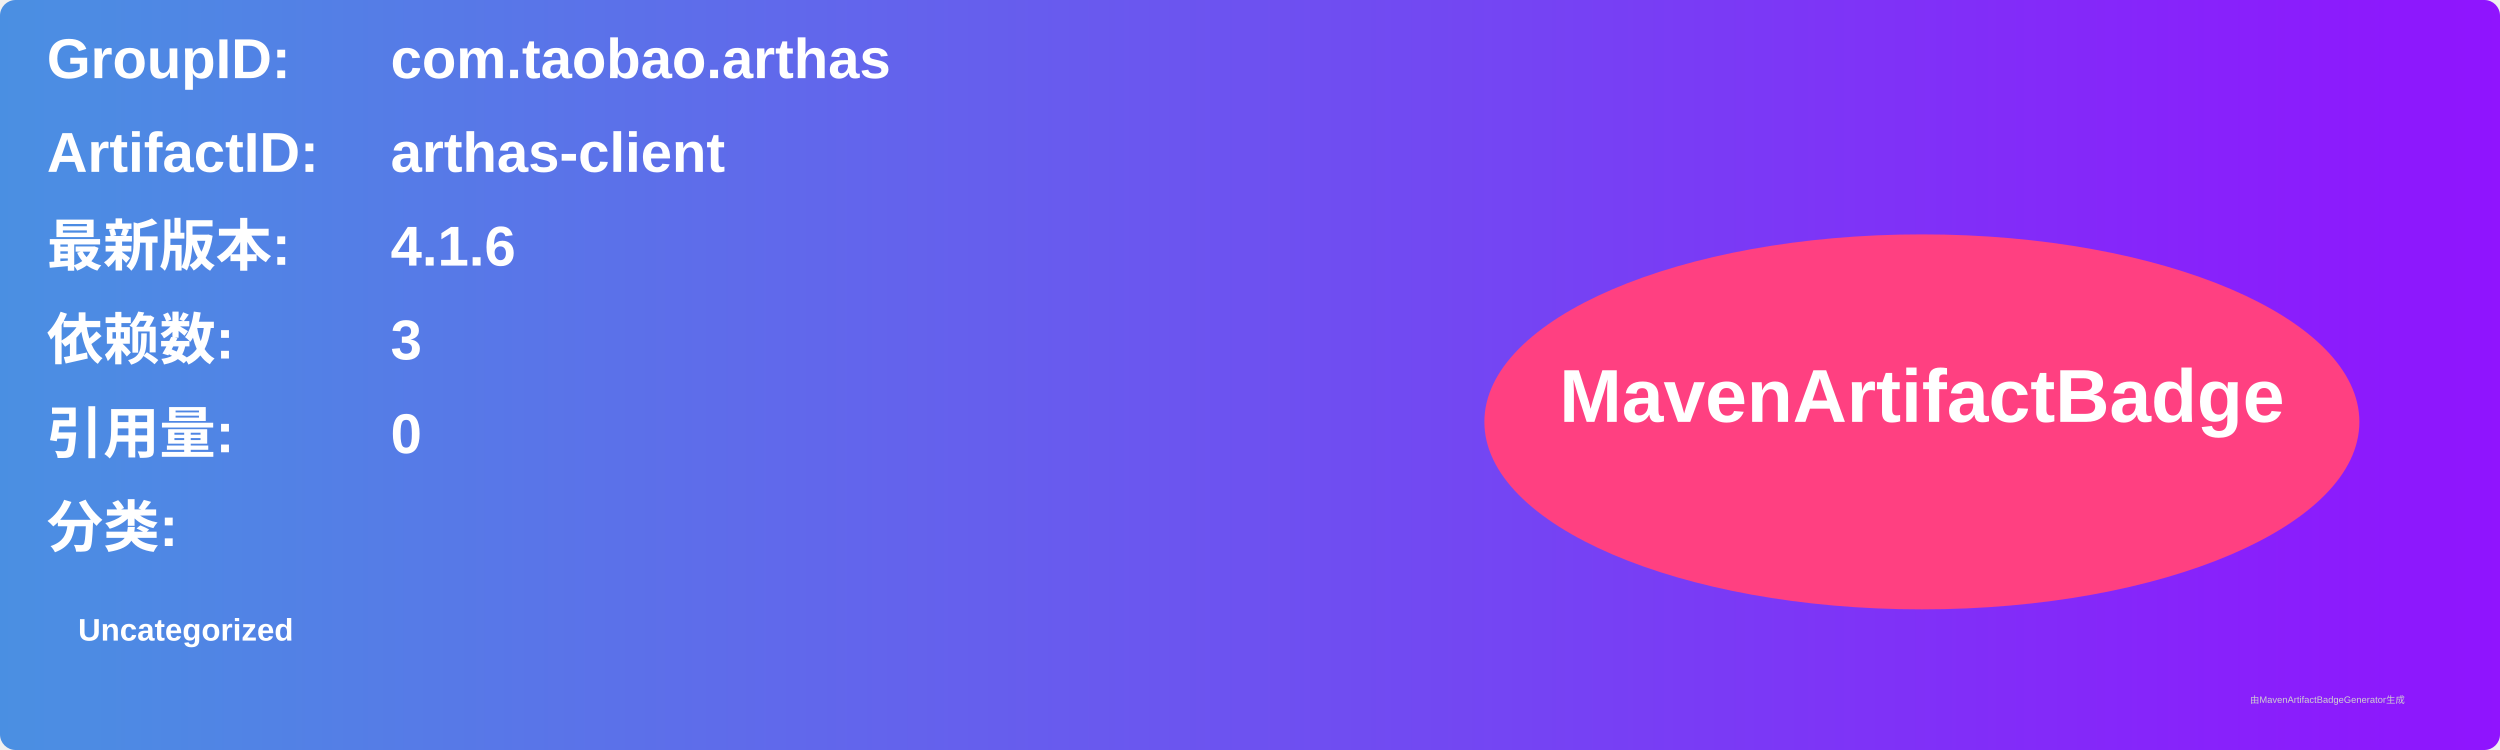
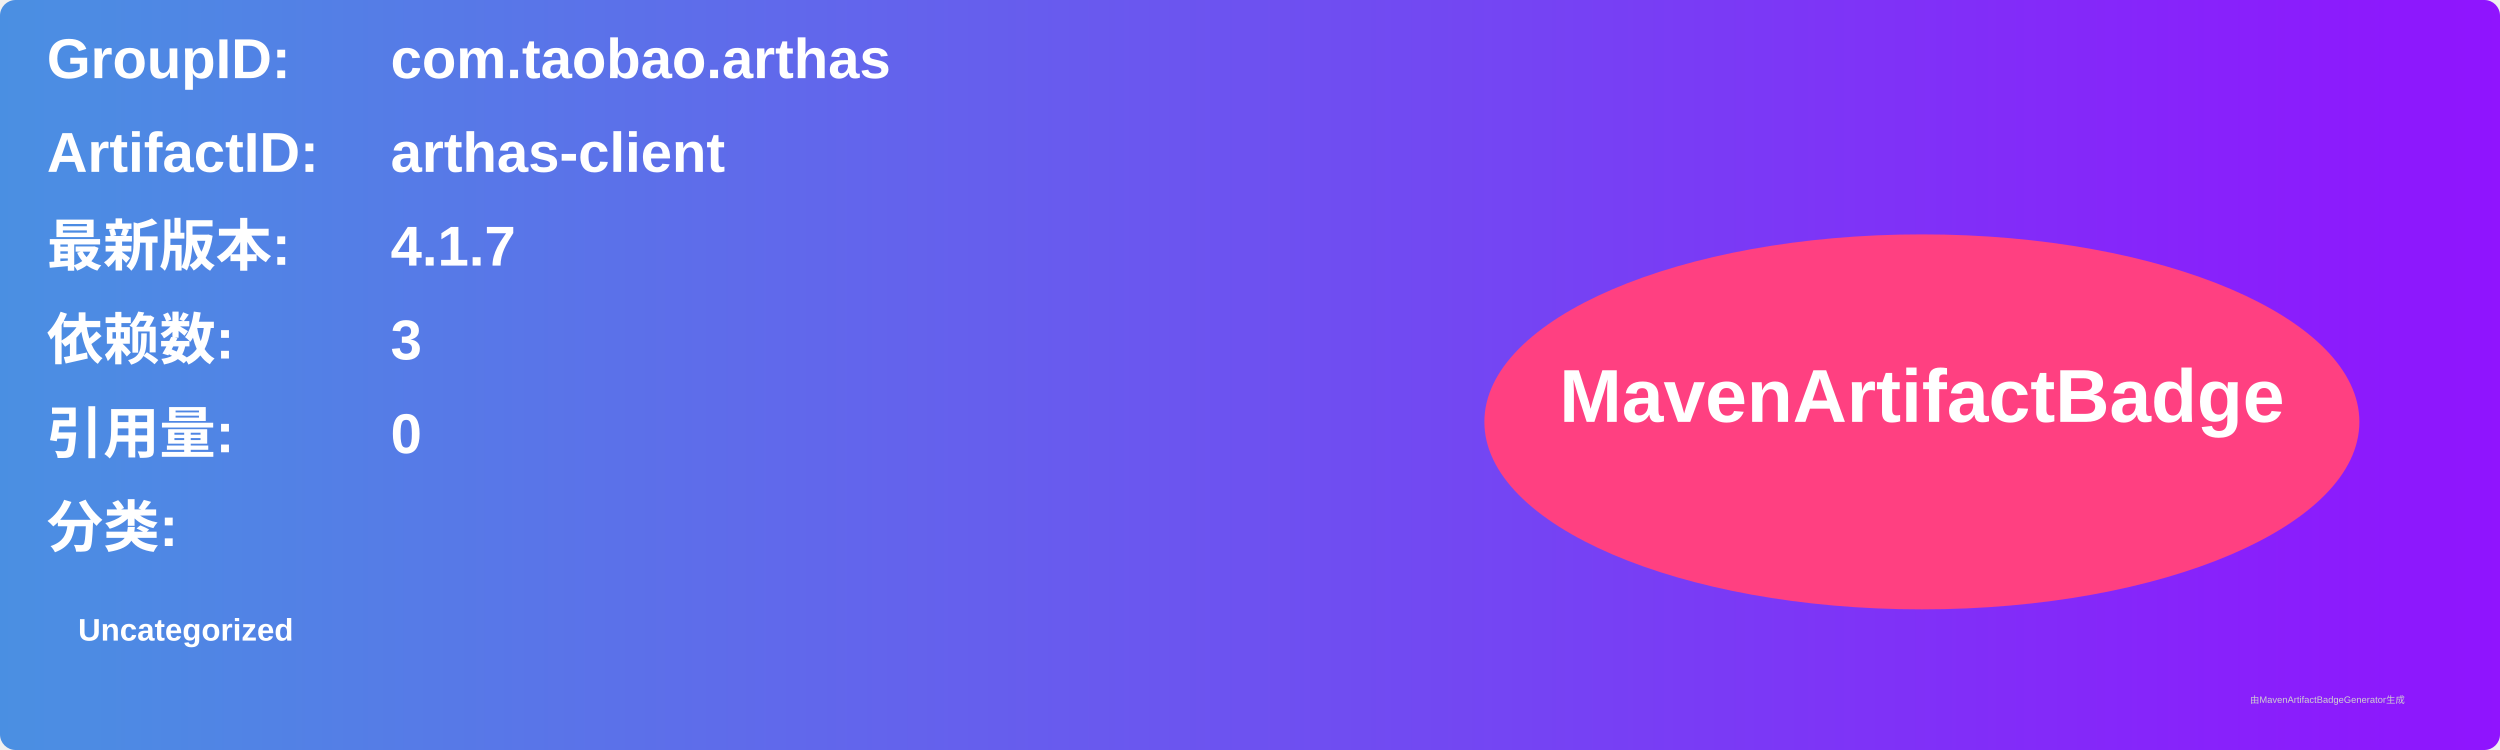
<svg xmlns="http://www.w3.org/2000/svg" width="800" height="240" viewBox="0 0 800 240">
  <linearGradient id="grad" x1="0%" y1="0%" x2="100%" y2="0%">
    <stop offset="0%" stop-color="#4a90e2" />
    <stop offset="100%" stop-color="#9013fe" />
  </linearGradient>
  <rect width="100%" height="100%" rx="5" ry="5" fill="url(#grad)" />
  <g transform="translate(15, 15)">
    <text x="0" y="10" font-family="Arial" font-size="18" fill="white" font-weight="bold" width="260">GroupID:</text>
    <text x="110" y="10" font-family="Arial" font-size="18" fill="white" font-weight="bold" width="460">com.taobao.arthas</text>
    <text x="0" y="40" font-family="Arial" font-size="18" fill="white" font-weight="bold" width="260">ArtifactID:</text>
    <text x="110" y="40" font-family="Arial" font-size="18" fill="white" font-weight="bold" width="460">arthas-client</text>
    <text x="0" y="70" font-family="Arial" font-size="18" fill="white" font-weight="bold">最新版本:</text>
    <text x="110" y="70" font-family="Arial" font-size="18" fill="white" font-weight="bold">
-       <tspan font-weight="bold">4.1.6</tspan>
+       <tspan font-weight="bold">4.1.7</tspan>
    </text>
    <text x="0" y="100" font-family="Arial" font-size="18" fill="white" font-weight="bold">依赖数: </text>
    <text x="110" y="100" font-family="Arial" font-size="18" fill="white">
      <tspan font-weight="bold">3</tspan>
    </text>
    <text x="0" y="130" font-family="Arial" font-size="18" fill="white" font-weight="bold">引用量: </text>
    <text x="110" y="130" font-family="Arial" font-size="18" fill="white">
      <tspan font-weight="bold">0</tspan>
    </text>
    <text x="0" y="160" font-family="Arial" font-size="18" fill="white" font-weight="bold">分类:</text>
    <text x="10" y="190" font-family="Arial" font-size="10" fill="white">
      <tspan font-weight="bold">Uncategorized</tspan>
    </text>
    <ellipse cx="600" cy="120" rx="140" ry="60" fill="#ff4081" />
    <text x="600" y="120" text-anchor="middle" font-family="Arial" font-size="24" fill="white" font-weight="bold">MavenArtifactBadge</text>
  </g>
  <text x="720" y="225" font-family="Arial" font-size="3" fill="#d0d0d0">由MavenArtifactBadgeGenerator生成</text>
</svg>
